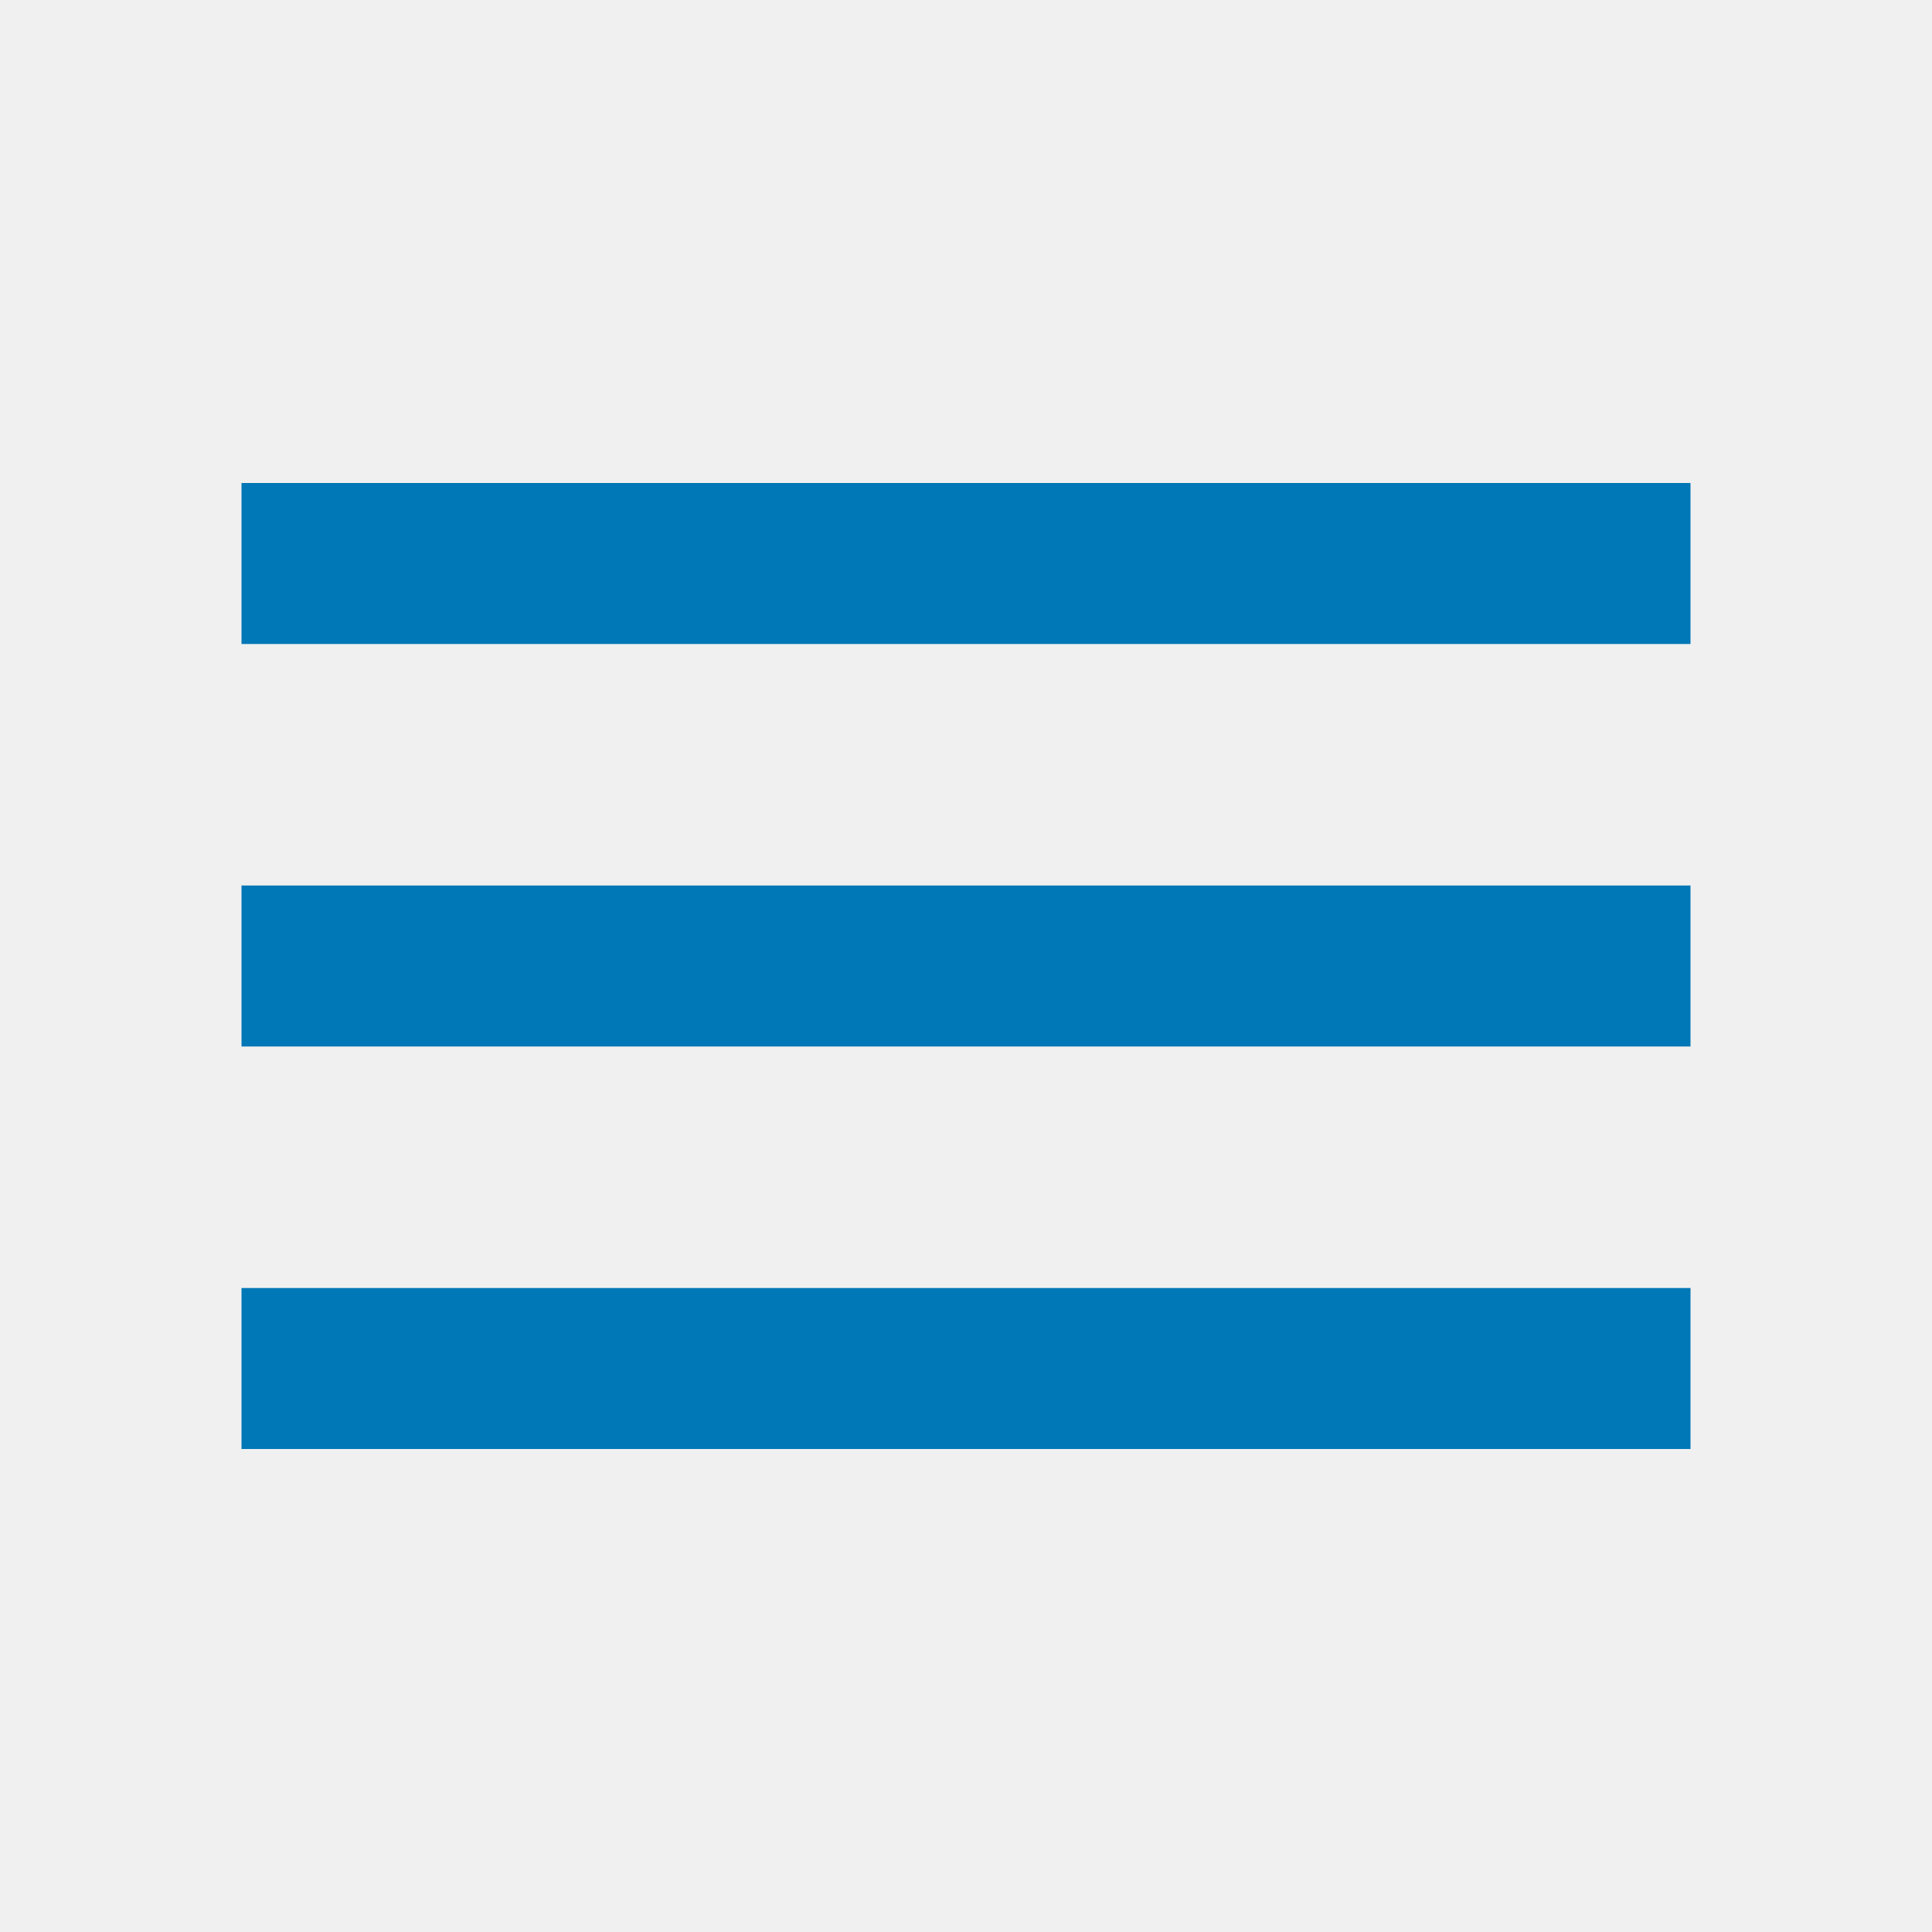
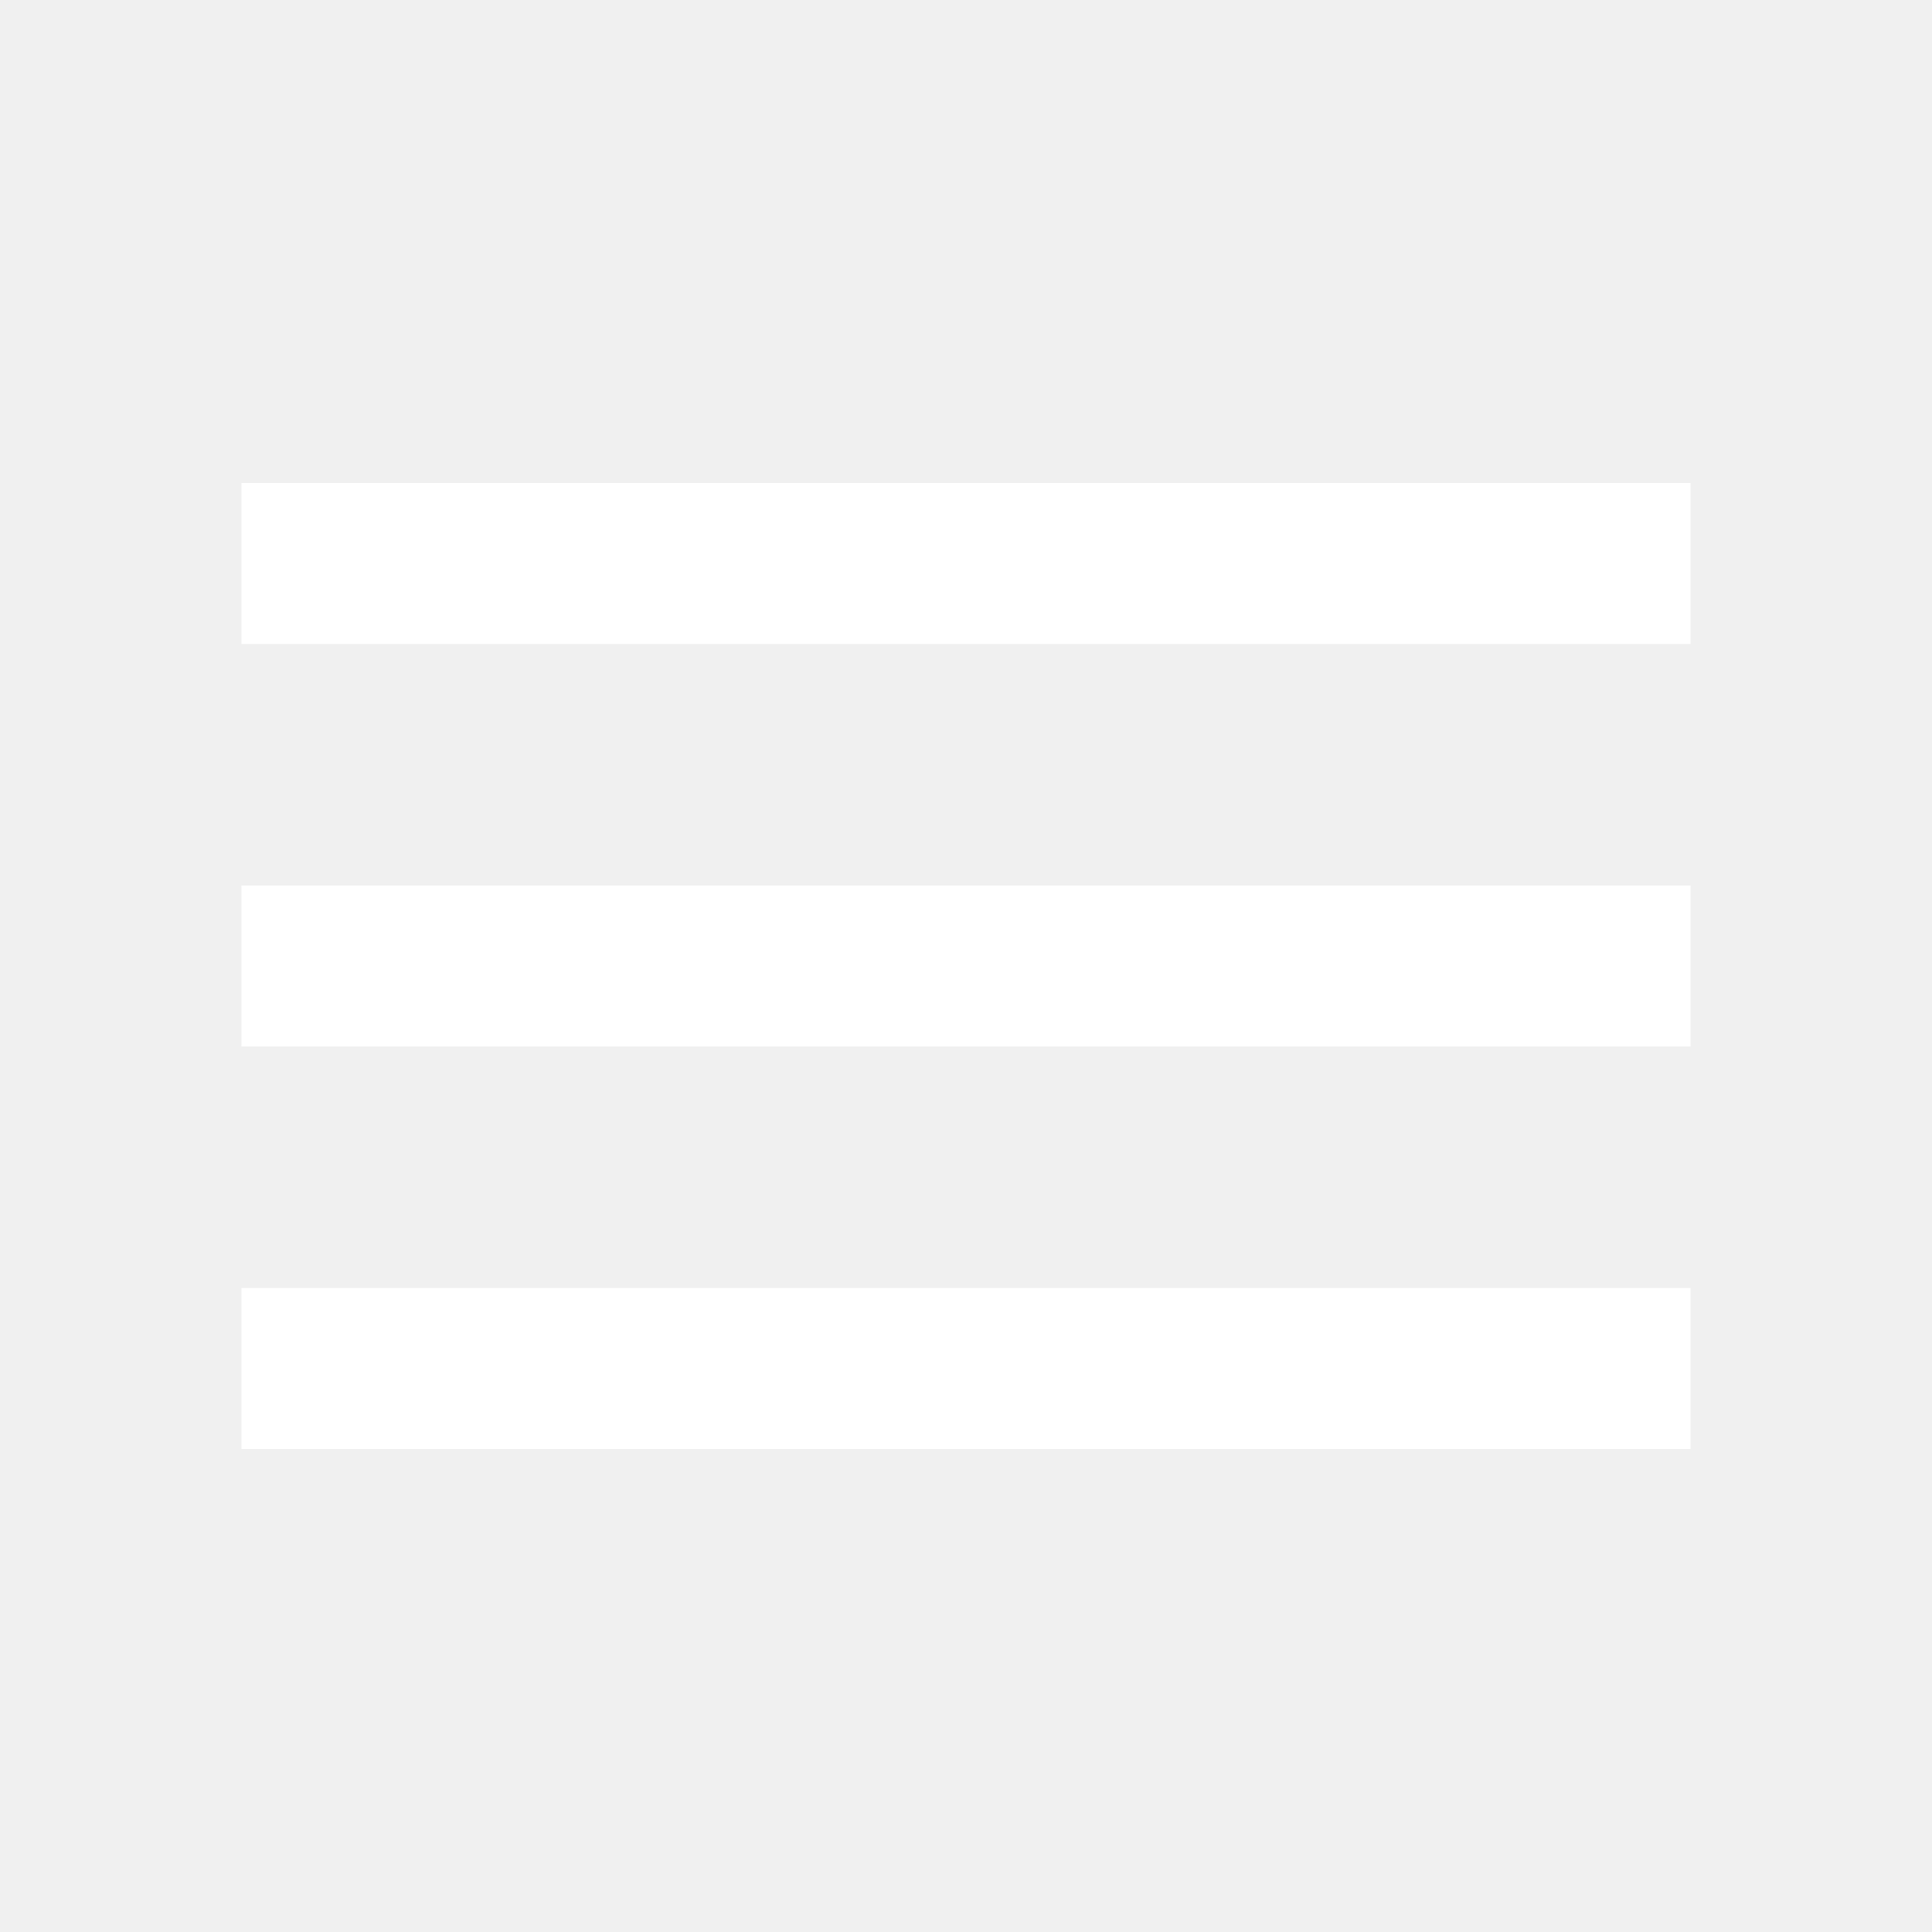
- <svg xmlns="http://www.w3.org/2000/svg" height="24px" viewBox="0 -960 960 960" width="24px" fill="#0077B6">
+ <svg xmlns="http://www.w3.org/2000/svg" height="24px" viewBox="0 -960 960 960" width="24px" fill="#ffffff">
  <path d="M120-240v-80h720v80H120Zm0-200v-80h720v80H120Zm0-200v-80h720v80H120Z" />
</svg>
